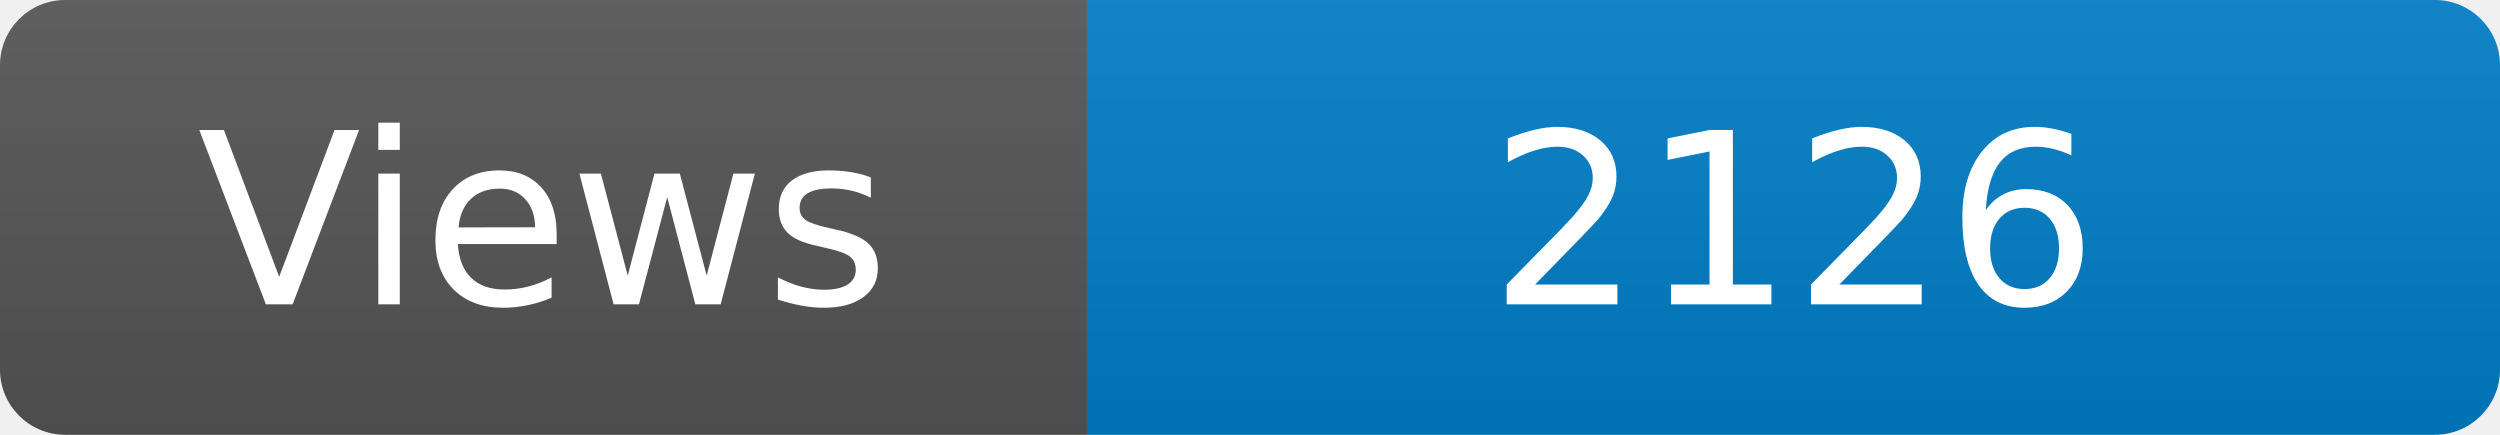
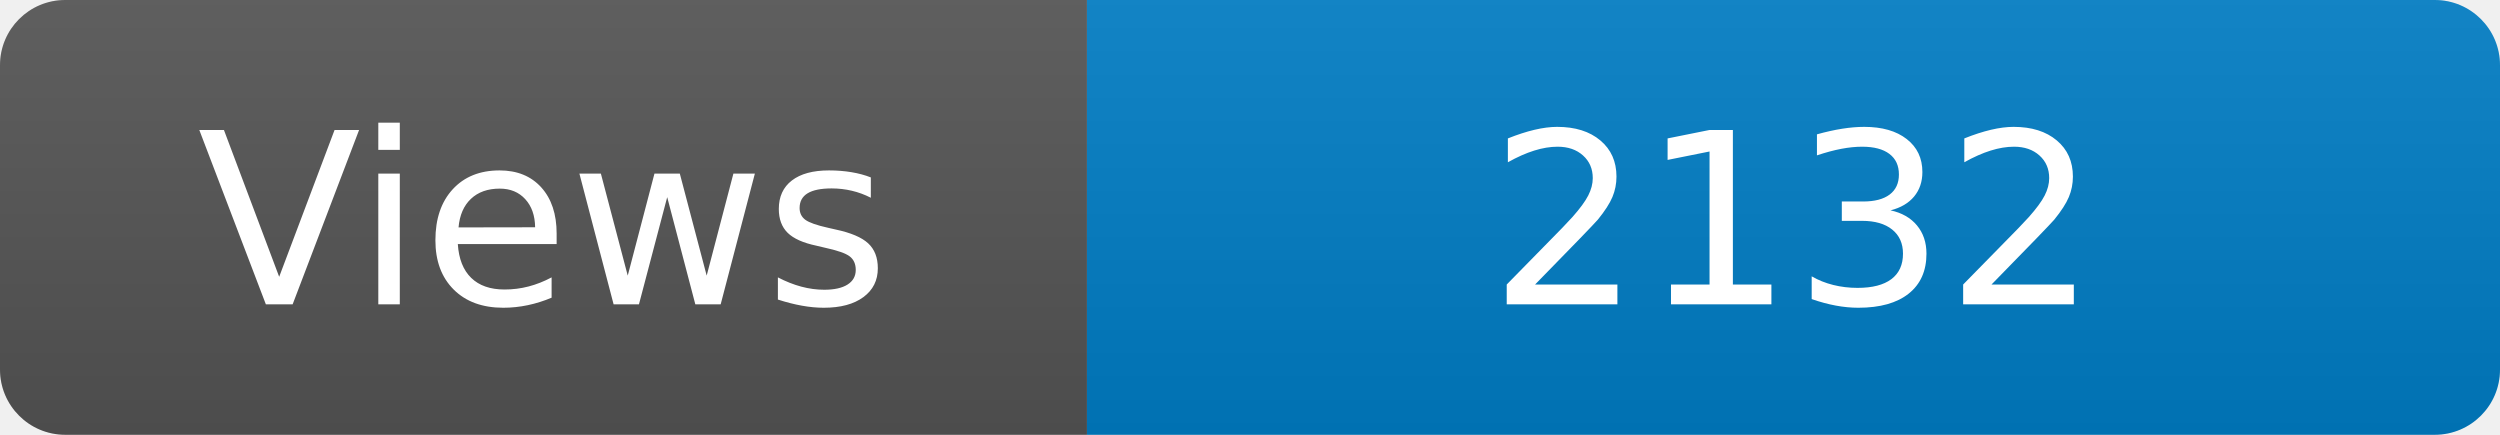
<svg xmlns="http://www.w3.org/2000/svg" width="115" height="20" role="img" aria-label="Maintained?: yes">
  <linearGradient id="s" x2="0" y2="100%">
    <stop offset="0" stop-color="#bbb" stop-opacity=".1" />
    <stop offset="1" stop-opacity=".1" />
  </linearGradient>
  <clipPath id="r">
    <rect width="115" height="20" rx="3" fill="#fff" />
  </clipPath>
  <g clip-path="url(#r)">
    <rect width="50" height="20" fill="#555" />
    <rect x="50" width="160" height="20" fill="#007ec6" />
    <rect width="115" height="20" fill="url(#s)" />
  </g>
  <g fill="#fff" text-anchor="middle" font-family="Verdana,Geneva,DejaVu Sans,sans-serif" font-size="110">
    <text x="250" y="140" transform="scale(.1)" fill="#fff">Views</text>
-     <text x="825" y="140" transform="scale(.1)" fill="#fff">2126</text>
+     <text x="825" y="140" transform="scale(.1)" fill="#fff">2132</text>
  </g>
</svg>
